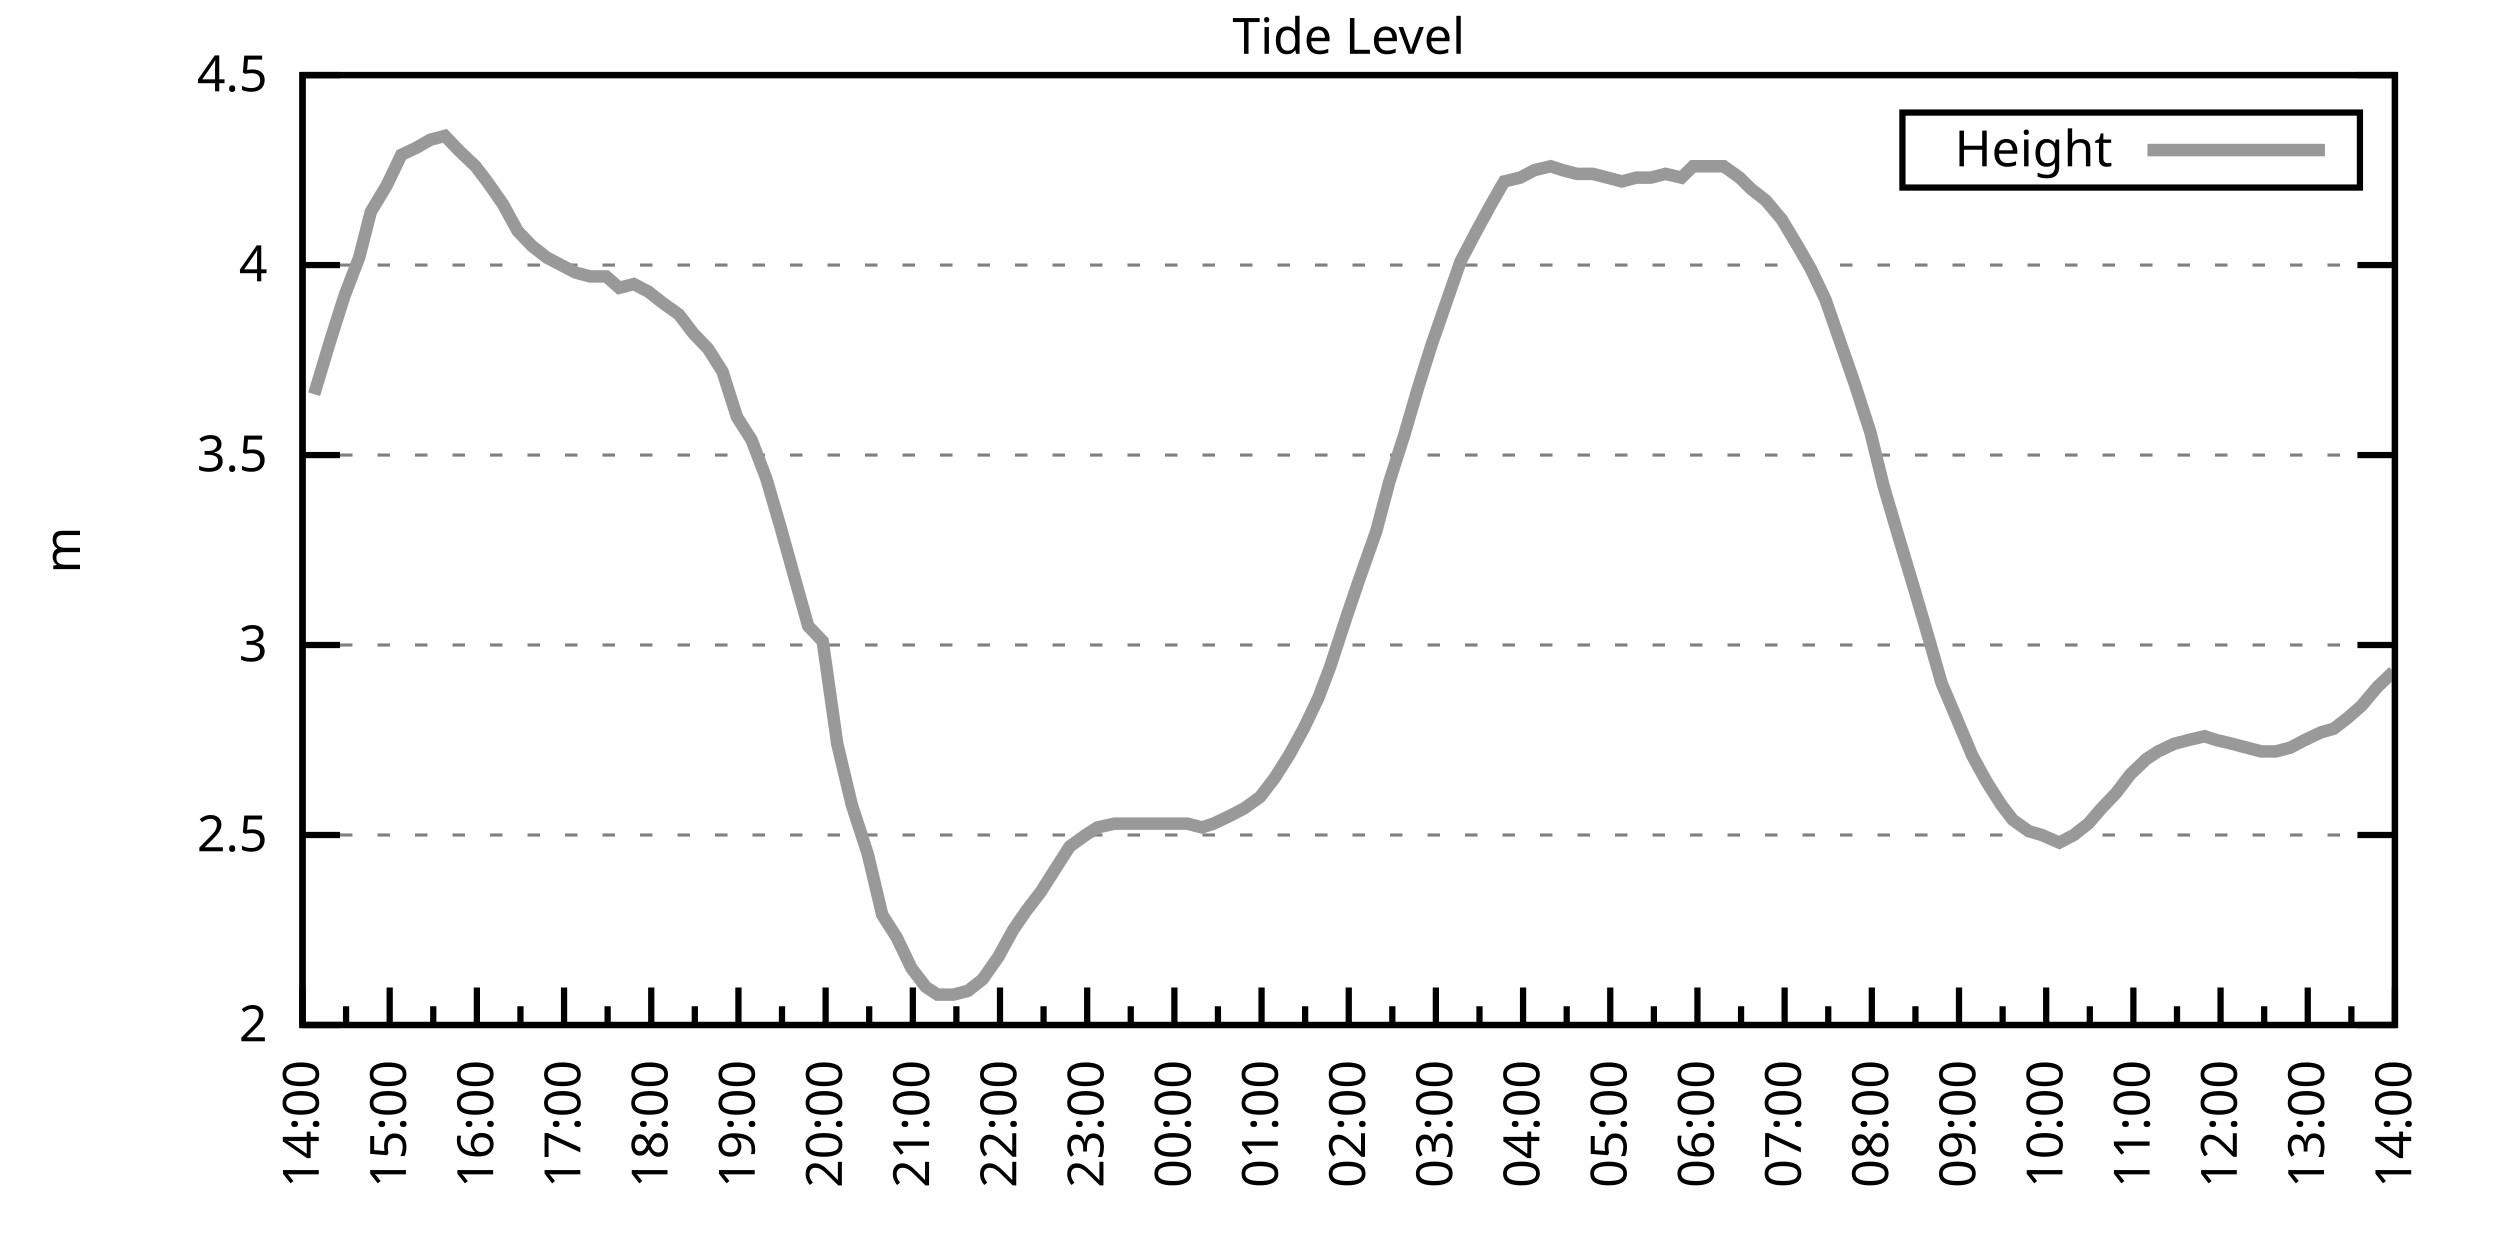
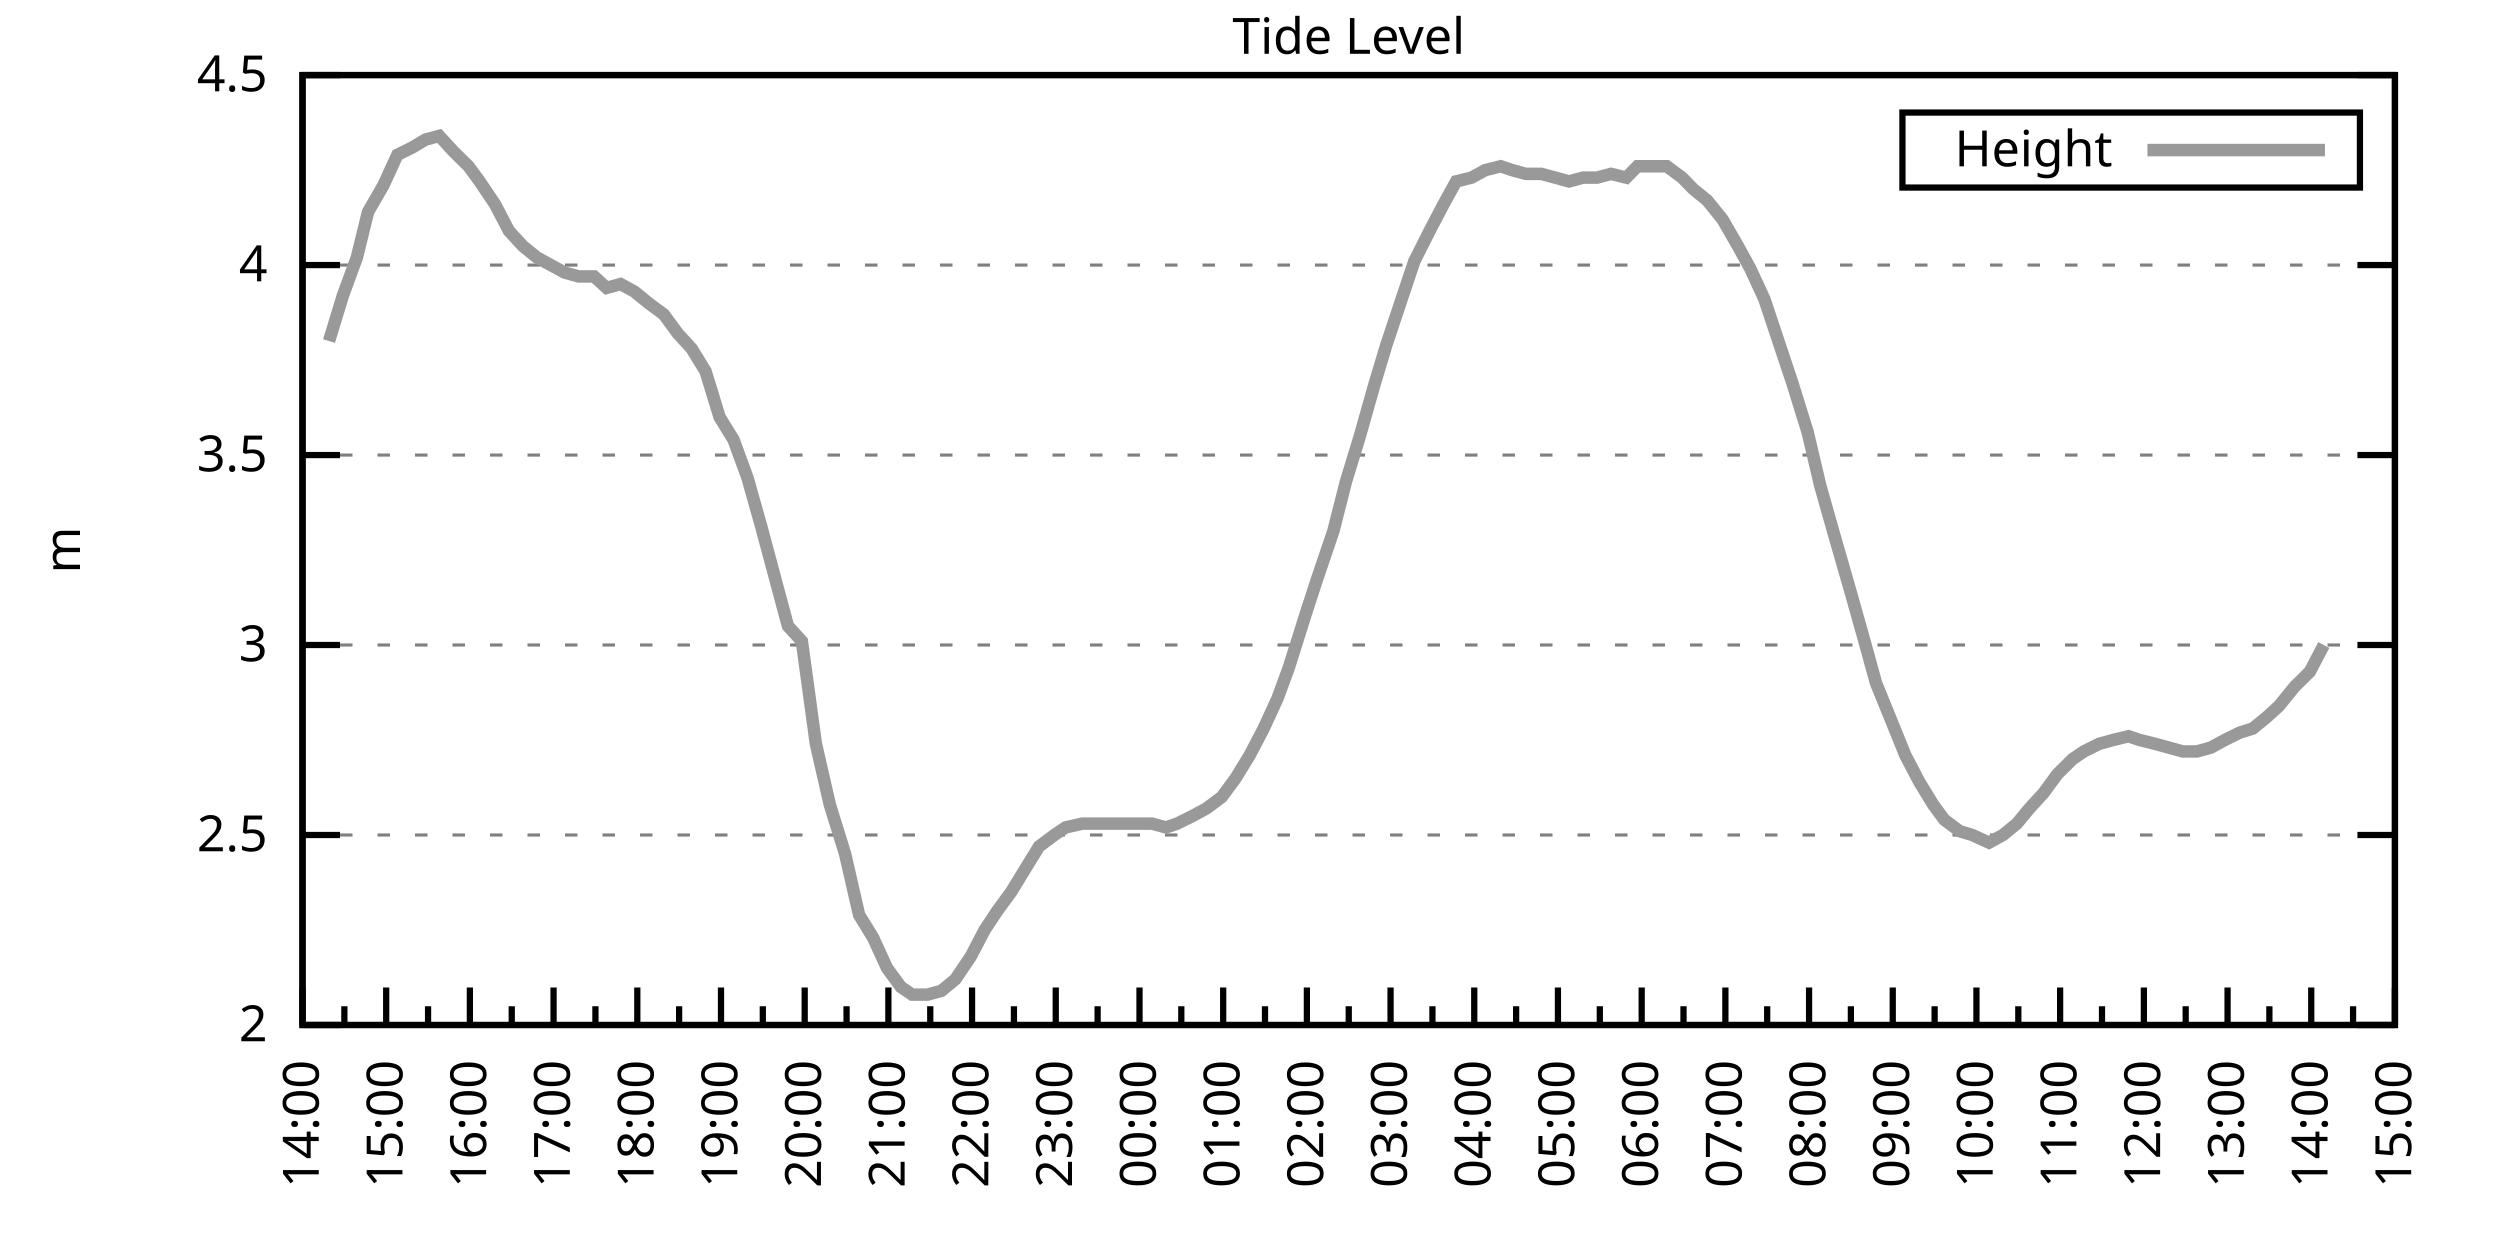
<svg xmlns="http://www.w3.org/2000/svg" xmlns:xlink="http://www.w3.org/1999/xlink" width="400" height="200" viewBox="0 0 400 200">
  <g id="gnuplot_canvas">
    <rect x="0" y="0" width="400" height="200" fill="none" />
    <defs>
      <circle id="gpDot" r="0.5" stroke-width="0.5" stroke="currentColor" />
      <path id="gpPt0" stroke-width="0.333" stroke="currentColor" d="M-1,0 h2 M0,-1 v2" />
      <path id="gpPt1" stroke-width="0.333" stroke="currentColor" d="M-1,-1 L1,1 M1,-1 L-1,1" />
      <path id="gpPt2" stroke-width="0.333" stroke="currentColor" d="M-1,0 L1,0 M0,-1 L0,1 M-1,-1 L1,1 M-1,1 L1,-1" />
      <rect id="gpPt3" stroke-width="0.333" stroke="currentColor" x="-1" y="-1" width="2" height="2" />
      <rect id="gpPt4" stroke-width="0.333" stroke="currentColor" fill="currentColor" x="-1" y="-1" width="2" height="2" />
      <circle id="gpPt5" stroke-width="0.333" stroke="currentColor" cx="0" cy="0" r="1" />
      <use xlink:href="#gpPt5" id="gpPt6" fill="currentColor" stroke="none" />
      <path id="gpPt7" stroke-width="0.333" stroke="currentColor" d="M0,-1.33 L-1.33,0.67 L1.33,0.67 z" />
      <use xlink:href="#gpPt7" id="gpPt8" fill="currentColor" stroke="none" />
      <use xlink:href="#gpPt7" id="gpPt9" stroke="currentColor" transform="rotate(180)" />
      <use xlink:href="#gpPt9" id="gpPt10" fill="currentColor" stroke="none" />
      <use xlink:href="#gpPt3" id="gpPt11" stroke="currentColor" transform="rotate(45)" />
      <use xlink:href="#gpPt11" id="gpPt12" fill="currentColor" stroke="none" />
      <path id="gpPt13" stroke-width="0.333" stroke="currentColor" d="M0,1.330 L1.265,0.411 L0.782,-1.067 L-0.782,-1.076 L-1.265,0.411 z" />
      <use xlink:href="#gpPt13" id="gpPt14" fill="currentColor" stroke="none" />
      <filter id="textbox" filterUnits="objectBoundingBox" x="0" y="0" height="1" width="1">
        <feFlood flood-color="white" flood-opacity="1" result="bgnd" />
        <feComposite in="SourceGraphic" in2="bgnd" operator="atop" />
      </filter>
      <filter id="greybox" filterUnits="objectBoundingBox" x="0" y="0" height="1" width="1">
        <feFlood flood-color="lightgrey" flood-opacity="1" result="grey" />
        <feComposite in="SourceGraphic" in2="grey" operator="atop" />
      </filter>
    </defs>
    <g fill="none" color="white" stroke="currentColor" stroke-width="1.00" stroke-linecap="butt" stroke-linejoin="miter">
</g>
    <g fill="none" color="black" stroke="currentColor" stroke-width="1.00" stroke-linecap="butt" stroke-linejoin="miter">
      <g stroke="none" shape-rendering="crispEdges">
        <polygon fill="rgb(255, 255, 255)" points="48.40,164.00 383.18,164.00 383.18,12.02 48.40,12.02 " />
      </g>
    </g>
    <g fill="none" color="black" stroke="currentColor" stroke-width="1.00" stroke-linecap="butt" stroke-linejoin="miter">
</g>
    <g fill="none" color="black" stroke="black" stroke-width="0.50" stroke-linecap="butt" stroke-linejoin="miter">
</g>
    <g fill="none" color="gray" stroke="currentColor" stroke-width="0.50" stroke-linecap="butt" stroke-linejoin="miter">
      <path stroke="gray" stroke-dasharray="2,4" class="gridline" d="M48.40,164.00 L383.19,164.00  " />
    </g>
    <g fill="none" color="gray" stroke="gray" stroke-width="1.00" stroke-linecap="butt" stroke-linejoin="miter">
</g>
    <g fill="none" color="black" stroke="currentColor" stroke-width="1.00" stroke-linecap="butt" stroke-linejoin="miter">
      <path stroke="black" d="M48.40,164.00 L54.40,164.00 M383.19,164.00 L377.19,164.00  " />
      <g transform="translate(42.80,166.60)" stroke="none" fill="black" font-family="Sans" font-size="8.00" text-anchor="end">
        <text>
          <tspan font-family="Sans"> 2</tspan>
        </text>
      </g>
    </g>
    <g fill="none" color="black" stroke="currentColor" stroke-width="1.00" stroke-linecap="butt" stroke-linejoin="miter">
</g>
    <g fill="none" color="black" stroke="black" stroke-width="0.50" stroke-linecap="butt" stroke-linejoin="miter">
</g>
    <g fill="none" color="gray" stroke="currentColor" stroke-width="0.50" stroke-linecap="butt" stroke-linejoin="miter">
      <path stroke="gray" stroke-dasharray="2,4" class="gridline" d="M48.40,133.60 L383.19,133.60  " />
    </g>
    <g fill="none" color="gray" stroke="gray" stroke-width="1.00" stroke-linecap="butt" stroke-linejoin="miter">
</g>
    <g fill="none" color="black" stroke="currentColor" stroke-width="1.00" stroke-linecap="butt" stroke-linejoin="miter">
      <path stroke="black" d="M48.40,133.60 L54.40,133.60 M383.19,133.60 L377.19,133.60  " />
      <g transform="translate(42.80,136.20)" stroke="none" fill="black" font-family="Sans" font-size="8.00" text-anchor="end">
        <text>
          <tspan font-family="Sans"> 2.5</tspan>
        </text>
      </g>
    </g>
    <g fill="none" color="black" stroke="currentColor" stroke-width="1.00" stroke-linecap="butt" stroke-linejoin="miter">
</g>
    <g fill="none" color="black" stroke="black" stroke-width="0.50" stroke-linecap="butt" stroke-linejoin="miter">
</g>
    <g fill="none" color="gray" stroke="currentColor" stroke-width="0.50" stroke-linecap="butt" stroke-linejoin="miter">
      <path stroke="gray" stroke-dasharray="2,4" class="gridline" d="M48.40,103.20 L383.19,103.20  " />
    </g>
    <g fill="none" color="gray" stroke="gray" stroke-width="1.00" stroke-linecap="butt" stroke-linejoin="miter">
</g>
    <g fill="none" color="black" stroke="currentColor" stroke-width="1.00" stroke-linecap="butt" stroke-linejoin="miter">
      <path stroke="black" d="M48.40,103.20 L54.40,103.20 M383.19,103.20 L377.19,103.20  " />
      <g transform="translate(42.80,105.80)" stroke="none" fill="black" font-family="Sans" font-size="8.00" text-anchor="end">
        <text>
          <tspan font-family="Sans"> 3</tspan>
        </text>
      </g>
    </g>
    <g fill="none" color="black" stroke="currentColor" stroke-width="1.00" stroke-linecap="butt" stroke-linejoin="miter">
</g>
    <g fill="none" color="black" stroke="black" stroke-width="0.50" stroke-linecap="butt" stroke-linejoin="miter">
</g>
    <g fill="none" color="gray" stroke="currentColor" stroke-width="0.50" stroke-linecap="butt" stroke-linejoin="miter">
      <path stroke="gray" stroke-dasharray="2,4" class="gridline" d="M48.40,72.81 L383.19,72.81  " />
    </g>
    <g fill="none" color="gray" stroke="gray" stroke-width="1.00" stroke-linecap="butt" stroke-linejoin="miter">
</g>
    <g fill="none" color="black" stroke="currentColor" stroke-width="1.00" stroke-linecap="butt" stroke-linejoin="miter">
      <path stroke="black" d="M48.40,72.81 L54.40,72.81 M383.19,72.81 L377.19,72.81  " />
      <g transform="translate(42.80,75.41)" stroke="none" fill="black" font-family="Sans" font-size="8.00" text-anchor="end">
        <text>
          <tspan font-family="Sans"> 3.5</tspan>
        </text>
      </g>
    </g>
    <g fill="none" color="black" stroke="currentColor" stroke-width="1.00" stroke-linecap="butt" stroke-linejoin="miter">
</g>
    <g fill="none" color="black" stroke="black" stroke-width="0.50" stroke-linecap="butt" stroke-linejoin="miter">
</g>
    <g fill="none" color="gray" stroke="currentColor" stroke-width="0.50" stroke-linecap="butt" stroke-linejoin="miter">
      <path stroke="gray" stroke-dasharray="2,4" class="gridline" d="M48.40,42.41 L383.19,42.41  " />
    </g>
    <g fill="none" color="gray" stroke="gray" stroke-width="1.00" stroke-linecap="butt" stroke-linejoin="miter">
</g>
    <g fill="none" color="black" stroke="currentColor" stroke-width="1.00" stroke-linecap="butt" stroke-linejoin="miter">
      <path stroke="black" d="M48.40,42.41 L54.40,42.41 M383.19,42.41 L377.19,42.41  " />
      <g transform="translate(42.80,45.01)" stroke="none" fill="black" font-family="Sans" font-size="8.00" text-anchor="end">
        <text>
          <tspan font-family="Sans"> 4</tspan>
        </text>
      </g>
    </g>
    <g fill="none" color="black" stroke="currentColor" stroke-width="1.00" stroke-linecap="butt" stroke-linejoin="miter">
</g>
    <g fill="none" color="black" stroke="black" stroke-width="0.50" stroke-linecap="butt" stroke-linejoin="miter">
</g>
    <g fill="none" color="gray" stroke="currentColor" stroke-width="0.50" stroke-linecap="butt" stroke-linejoin="miter">
      <path stroke="gray" stroke-dasharray="2,4" class="gridline" d="M48.40,12.01 L383.19,12.01  " />
    </g>
    <g fill="none" color="gray" stroke="gray" stroke-width="1.00" stroke-linecap="butt" stroke-linejoin="miter">
</g>
    <g fill="none" color="black" stroke="currentColor" stroke-width="1.00" stroke-linecap="butt" stroke-linejoin="miter">
      <path stroke="black" d="M48.40,12.01 L54.40,12.01 M383.19,12.01 L377.19,12.01  " />
      <g transform="translate(42.80,14.61)" stroke="none" fill="black" font-family="Sans" font-size="8.00" text-anchor="end">
        <text>
          <tspan font-family="Sans"> 4.5</tspan>
        </text>
      </g>
    </g>
    <g fill="none" color="black" stroke="currentColor" stroke-width="1.00" stroke-linecap="butt" stroke-linejoin="miter">
      <path stroke="black" d="M48.40,164.00 L48.40,158.00  " />
      <g transform="translate(51.00,169.60) rotate(270)" stroke="none" fill="black" font-family="Sans" font-size="8.00" text-anchor="end">
        <text>
          <tspan font-family="Sans">14:00</tspan>
        </text>
      </g>
    </g>
    <g fill="none" color="black" stroke="currentColor" stroke-width="1.00" stroke-linecap="butt" stroke-linejoin="miter">
-       <path stroke="black" d="M55.37,164.00 L55.37,161.00 M62.35,164.00 L62.35,158.00  " />
-       <g transform="translate(64.95,169.60) rotate(270)" stroke="none" fill="black" font-family="Sans" font-size="8.00" text-anchor="end">
+       <path stroke="black" d="M55.10,164.00 L55.10,161.00 M61.79,164.00 L61.79,158.00  " />
+       <g transform="translate(64.39,169.60) rotate(270)" stroke="none" fill="black" font-family="Sans" font-size="8.00" text-anchor="end">
        <text>
          <tspan font-family="Sans">15:00</tspan>
        </text>
      </g>
    </g>
    <g fill="none" color="black" stroke="currentColor" stroke-width="1.00" stroke-linecap="butt" stroke-linejoin="miter">
-       <path stroke="black" d="M69.32,164.00 L69.32,161.00 M76.30,164.00 L76.30,158.00  " />
-       <g transform="translate(78.90,169.60) rotate(270)" stroke="none" fill="black" font-family="Sans" font-size="8.00" text-anchor="end">
+       <path stroke="black" d="M68.49,164.00 L68.49,161.00 M75.18,164.00 L75.18,158.00  " />
+       <g transform="translate(77.78,169.60) rotate(270)" stroke="none" fill="black" font-family="Sans" font-size="8.00" text-anchor="end">
        <text>
          <tspan font-family="Sans">16:00</tspan>
        </text>
      </g>
    </g>
    <g fill="none" color="black" stroke="currentColor" stroke-width="1.00" stroke-linecap="butt" stroke-linejoin="miter">
-       <path stroke="black" d="M83.27,164.00 L83.27,161.00 M90.25,164.00 L90.25,158.00  " />
-       <g transform="translate(92.85,169.60) rotate(270)" stroke="none" fill="black" font-family="Sans" font-size="8.00" text-anchor="end">
+       <path stroke="black" d="M81.88,164.00 L81.88,161.00 M88.57,164.00 L88.57,158.00  " />
+       <g transform="translate(91.17,169.60) rotate(270)" stroke="none" fill="black" font-family="Sans" font-size="8.00" text-anchor="end">
        <text>
          <tspan font-family="Sans">17:00</tspan>
        </text>
      </g>
    </g>
    <g fill="none" color="black" stroke="currentColor" stroke-width="1.00" stroke-linecap="butt" stroke-linejoin="miter">
-       <path stroke="black" d="M97.22,164.00 L97.22,161.00 M104.20,164.00 L104.20,158.00  " />
-       <g transform="translate(106.80,169.60) rotate(270)" stroke="none" fill="black" font-family="Sans" font-size="8.00" text-anchor="end">
+       <path stroke="black" d="M95.27,164.00 L95.27,161.00 M101.97,164.00 L101.97,158.00  " />
+       <g transform="translate(104.57,169.60) rotate(270)" stroke="none" fill="black" font-family="Sans" font-size="8.00" text-anchor="end">
        <text>
          <tspan font-family="Sans">18:00</tspan>
        </text>
      </g>
    </g>
    <g fill="none" color="black" stroke="currentColor" stroke-width="1.00" stroke-linecap="butt" stroke-linejoin="miter">
-       <path stroke="black" d="M111.17,164.00 L111.17,161.00 M118.15,164.00 L118.15,158.00  " />
-       <g transform="translate(120.75,169.60) rotate(270)" stroke="none" fill="black" font-family="Sans" font-size="8.00" text-anchor="end">
+       <path stroke="black" d="M108.66,164.00 L108.66,161.00 M115.36,164.00 L115.36,158.00  " />
+       <g transform="translate(117.96,169.60) rotate(270)" stroke="none" fill="black" font-family="Sans" font-size="8.00" text-anchor="end">
        <text>
          <tspan font-family="Sans">19:00</tspan>
        </text>
      </g>
    </g>
    <g fill="none" color="black" stroke="currentColor" stroke-width="1.00" stroke-linecap="butt" stroke-linejoin="miter">
-       <path stroke="black" d="M125.12,164.00 L125.12,161.00 M132.10,164.00 L132.10,158.00  " />
-       <g transform="translate(134.70,169.60) rotate(270)" stroke="none" fill="black" font-family="Sans" font-size="8.00" text-anchor="end">
+       <path stroke="black" d="M122.05,164.00 L122.05,161.00 M128.75,164.00 L128.75,158.00  " />
+       <g transform="translate(131.35,169.60) rotate(270)" stroke="none" fill="black" font-family="Sans" font-size="8.00" text-anchor="end">
        <text>
          <tspan font-family="Sans">20:00</tspan>
        </text>
      </g>
    </g>
    <g fill="none" color="black" stroke="currentColor" stroke-width="1.00" stroke-linecap="butt" stroke-linejoin="miter">
-       <path stroke="black" d="M139.07,164.00 L139.07,161.00 M146.05,164.00 L146.05,158.00  " />
-       <g transform="translate(148.65,169.60) rotate(270)" stroke="none" fill="black" font-family="Sans" font-size="8.00" text-anchor="end">
+       <path stroke="black" d="M135.45,164.00 L135.45,161.00 M142.14,164.00 L142.14,158.00  " />
+       <g transform="translate(144.74,169.60) rotate(270)" stroke="none" fill="black" font-family="Sans" font-size="8.00" text-anchor="end">
        <text>
          <tspan font-family="Sans">21:00</tspan>
        </text>
      </g>
    </g>
    <g fill="none" color="black" stroke="currentColor" stroke-width="1.00" stroke-linecap="butt" stroke-linejoin="miter">
-       <path stroke="black" d="M153.02,164.00 L153.02,161.00 M160.00,164.00 L160.00,158.00  " />
-       <g transform="translate(162.60,169.60) rotate(270)" stroke="none" fill="black" font-family="Sans" font-size="8.00" text-anchor="end">
+       <path stroke="black" d="M148.84,164.00 L148.84,161.00 M155.53,164.00 L155.53,158.00  " />
+       <g transform="translate(158.13,169.60) rotate(270)" stroke="none" fill="black" font-family="Sans" font-size="8.00" text-anchor="end">
        <text>
          <tspan font-family="Sans">22:00</tspan>
        </text>
      </g>
    </g>
    <g fill="none" color="black" stroke="currentColor" stroke-width="1.00" stroke-linecap="butt" stroke-linejoin="miter">
-       <path stroke="black" d="M166.97,164.00 L166.97,161.00 M173.95,164.00 L173.95,158.00  " />
-       <g transform="translate(176.55,169.60) rotate(270)" stroke="none" fill="black" font-family="Sans" font-size="8.00" text-anchor="end">
+       <path stroke="black" d="M162.23,164.00 L162.23,161.00 M168.92,164.00 L168.92,158.00  " />
+       <g transform="translate(171.52,169.60) rotate(270)" stroke="none" fill="black" font-family="Sans" font-size="8.00" text-anchor="end">
        <text>
          <tspan font-family="Sans">23:00</tspan>
        </text>
      </g>
    </g>
    <g fill="none" color="black" stroke="currentColor" stroke-width="1.00" stroke-linecap="butt" stroke-linejoin="miter">
-       <path stroke="black" d="M180.92,164.00 L180.92,161.00 M187.90,164.00 L187.90,158.00  " />
-       <g transform="translate(190.50,169.60) rotate(270)" stroke="none" fill="black" font-family="Sans" font-size="8.00" text-anchor="end">
+       <path stroke="black" d="M175.62,164.00 L175.62,161.00 M182.32,164.00 L182.32,158.00  " />
+       <g transform="translate(184.92,169.60) rotate(270)" stroke="none" fill="black" font-family="Sans" font-size="8.00" text-anchor="end">
        <text>
          <tspan font-family="Sans">00:00</tspan>
        </text>
      </g>
    </g>
    <g fill="none" color="black" stroke="currentColor" stroke-width="1.00" stroke-linecap="butt" stroke-linejoin="miter">
-       <path stroke="black" d="M194.87,164.00 L194.87,161.00 M201.85,164.00 L201.85,158.00  " />
-       <g transform="translate(204.45,169.60) rotate(270)" stroke="none" fill="black" font-family="Sans" font-size="8.00" text-anchor="end">
+       <path stroke="black" d="M189.01,164.00 L189.01,161.00 M195.71,164.00 L195.71,158.00  " />
+       <g transform="translate(198.31,169.60) rotate(270)" stroke="none" fill="black" font-family="Sans" font-size="8.00" text-anchor="end">
        <text>
          <tspan font-family="Sans">01:00</tspan>
        </text>
      </g>
    </g>
    <g fill="none" color="black" stroke="currentColor" stroke-width="1.00" stroke-linecap="butt" stroke-linejoin="miter">
-       <path stroke="black" d="M208.82,164.00 L208.82,161.00 M215.80,164.00 L215.80,158.00  " />
-       <g transform="translate(218.40,169.60) rotate(270)" stroke="none" fill="black" font-family="Sans" font-size="8.00" text-anchor="end">
+       <path stroke="black" d="M202.40,164.00 L202.40,161.00 M209.10,164.00 L209.10,158.00  " />
+       <g transform="translate(211.70,169.60) rotate(270)" stroke="none" fill="black" font-family="Sans" font-size="8.00" text-anchor="end">
        <text>
          <tspan font-family="Sans">02:00</tspan>
        </text>
      </g>
    </g>
    <g fill="none" color="black" stroke="currentColor" stroke-width="1.00" stroke-linecap="butt" stroke-linejoin="miter">
-       <path stroke="black" d="M222.77,164.00 L222.77,161.00 M229.74,164.00 L229.74,158.00  " />
-       <g transform="translate(232.34,169.60) rotate(270)" stroke="none" fill="black" font-family="Sans" font-size="8.00" text-anchor="end">
+       <path stroke="black" d="M215.80,164.00 L215.80,161.00 M222.49,164.00 L222.49,158.00  " />
+       <g transform="translate(225.09,169.60) rotate(270)" stroke="none" fill="black" font-family="Sans" font-size="8.00" text-anchor="end">
        <text>
          <tspan font-family="Sans">03:00</tspan>
        </text>
      </g>
    </g>
    <g fill="none" color="black" stroke="currentColor" stroke-width="1.00" stroke-linecap="butt" stroke-linejoin="miter">
-       <path stroke="black" d="M236.72,164.00 L236.72,161.00 M243.69,164.00 L243.69,158.00  " />
-       <g transform="translate(246.29,169.60) rotate(270)" stroke="none" fill="black" font-family="Sans" font-size="8.00" text-anchor="end">
+       <path stroke="black" d="M229.19,164.00 L229.19,161.00 M235.88,164.00 L235.88,158.00  " />
+       <g transform="translate(238.48,169.60) rotate(270)" stroke="none" fill="black" font-family="Sans" font-size="8.00" text-anchor="end">
        <text>
          <tspan font-family="Sans">04:00</tspan>
        </text>
      </g>
    </g>
    <g fill="none" color="black" stroke="currentColor" stroke-width="1.00" stroke-linecap="butt" stroke-linejoin="miter">
-       <path stroke="black" d="M250.67,164.00 L250.67,161.00 M257.64,164.00 L257.64,158.00  " />
-       <g transform="translate(260.24,169.60) rotate(270)" stroke="none" fill="black" font-family="Sans" font-size="8.00" text-anchor="end">
+       <path stroke="black" d="M242.58,164.00 L242.58,161.00 M249.27,164.00 L249.27,158.00  " />
+       <g transform="translate(251.87,169.60) rotate(270)" stroke="none" fill="black" font-family="Sans" font-size="8.00" text-anchor="end">
        <text>
          <tspan font-family="Sans">05:00</tspan>
        </text>
      </g>
    </g>
    <g fill="none" color="black" stroke="currentColor" stroke-width="1.00" stroke-linecap="butt" stroke-linejoin="miter">
-       <path stroke="black" d="M264.62,164.00 L264.62,161.00 M271.59,164.00 L271.59,158.00  " />
-       <g transform="translate(274.19,169.60) rotate(270)" stroke="none" fill="black" font-family="Sans" font-size="8.00" text-anchor="end">
+       <path stroke="black" d="M255.97,164.00 L255.97,161.00 M262.67,164.00 L262.67,158.00  " />
+       <g transform="translate(265.27,169.60) rotate(270)" stroke="none" fill="black" font-family="Sans" font-size="8.00" text-anchor="end">
        <text>
          <tspan font-family="Sans">06:00</tspan>
        </text>
      </g>
    </g>
    <g fill="none" color="black" stroke="currentColor" stroke-width="1.00" stroke-linecap="butt" stroke-linejoin="miter">
-       <path stroke="black" d="M278.57,164.00 L278.57,161.00 M285.54,164.00 L285.54,158.00  " />
-       <g transform="translate(288.14,169.60) rotate(270)" stroke="none" fill="black" font-family="Sans" font-size="8.00" text-anchor="end">
+       <path stroke="black" d="M269.36,164.00 L269.36,161.00 M276.06,164.00 L276.06,158.00  " />
+       <g transform="translate(278.66,169.60) rotate(270)" stroke="none" fill="black" font-family="Sans" font-size="8.00" text-anchor="end">
        <text>
          <tspan font-family="Sans">07:00</tspan>
        </text>
      </g>
    </g>
    <g fill="none" color="black" stroke="currentColor" stroke-width="1.00" stroke-linecap="butt" stroke-linejoin="miter">
-       <path stroke="black" d="M292.52,164.00 L292.52,161.00 M299.49,164.00 L299.49,158.00  " />
-       <g transform="translate(302.09,169.60) rotate(270)" stroke="none" fill="black" font-family="Sans" font-size="8.00" text-anchor="end">
+       <path stroke="black" d="M282.75,164.00 L282.75,161.00 M289.45,164.00 L289.45,158.00  " />
+       <g transform="translate(292.05,169.60) rotate(270)" stroke="none" fill="black" font-family="Sans" font-size="8.00" text-anchor="end">
        <text>
          <tspan font-family="Sans">08:00</tspan>
        </text>
      </g>
    </g>
    <g fill="none" color="black" stroke="currentColor" stroke-width="1.00" stroke-linecap="butt" stroke-linejoin="miter">
-       <path stroke="black" d="M306.47,164.00 L306.47,161.00 M313.44,164.00 L313.44,158.00  " />
-       <g transform="translate(316.04,169.60) rotate(270)" stroke="none" fill="black" font-family="Sans" font-size="8.00" text-anchor="end">
+       <path stroke="black" d="M296.14,164.00 L296.14,161.00 M302.84,164.00 L302.84,158.00  " />
+       <g transform="translate(305.44,169.60) rotate(270)" stroke="none" fill="black" font-family="Sans" font-size="8.00" text-anchor="end">
        <text>
          <tspan font-family="Sans">09:00</tspan>
        </text>
      </g>
    </g>
    <g fill="none" color="black" stroke="currentColor" stroke-width="1.00" stroke-linecap="butt" stroke-linejoin="miter">
-       <path stroke="black" d="M320.42,164.00 L320.42,161.00 M327.39,164.00 L327.39,158.00  " />
-       <g transform="translate(329.99,169.60) rotate(270)" stroke="none" fill="black" font-family="Sans" font-size="8.00" text-anchor="end">
+       <path stroke="black" d="M309.54,164.00 L309.54,161.00 M316.23,164.00 L316.23,158.00  " />
+       <g transform="translate(318.83,169.60) rotate(270)" stroke="none" fill="black" font-family="Sans" font-size="8.00" text-anchor="end">
        <text>
          <tspan font-family="Sans">10:00</tspan>
        </text>
      </g>
    </g>
    <g fill="none" color="black" stroke="currentColor" stroke-width="1.00" stroke-linecap="butt" stroke-linejoin="miter">
-       <path stroke="black" d="M334.37,164.00 L334.37,161.00 M341.34,164.00 L341.34,158.00  " />
-       <g transform="translate(343.94,169.60) rotate(270)" stroke="none" fill="black" font-family="Sans" font-size="8.00" text-anchor="end">
+       <path stroke="black" d="M322.93,164.00 L322.93,161.00 M329.62,164.00 L329.62,158.00  " />
+       <g transform="translate(332.22,169.60) rotate(270)" stroke="none" fill="black" font-family="Sans" font-size="8.00" text-anchor="end">
        <text>
          <tspan font-family="Sans">11:00</tspan>
        </text>
      </g>
    </g>
    <g fill="none" color="black" stroke="currentColor" stroke-width="1.00" stroke-linecap="butt" stroke-linejoin="miter">
-       <path stroke="black" d="M348.32,164.00 L348.32,161.00 M355.29,164.00 L355.29,158.00  " />
-       <g transform="translate(357.89,169.60) rotate(270)" stroke="none" fill="black" font-family="Sans" font-size="8.00" text-anchor="end">
+       <path stroke="black" d="M336.32,164.00 L336.32,161.00 M343.02,164.00 L343.02,158.00  " />
+       <g transform="translate(345.62,169.60) rotate(270)" stroke="none" fill="black" font-family="Sans" font-size="8.00" text-anchor="end">
        <text>
          <tspan font-family="Sans">12:00</tspan>
        </text>
      </g>
    </g>
    <g fill="none" color="black" stroke="currentColor" stroke-width="1.00" stroke-linecap="butt" stroke-linejoin="miter">
-       <path stroke="black" d="M362.27,164.00 L362.27,161.00 M369.24,164.00 L369.24,158.00  " />
-       <g transform="translate(371.84,169.60) rotate(270)" stroke="none" fill="black" font-family="Sans" font-size="8.00" text-anchor="end">
+       <path stroke="black" d="M349.71,164.00 L349.71,161.00 M356.41,164.00 L356.41,158.00  " />
+       <g transform="translate(359.01,169.60) rotate(270)" stroke="none" fill="black" font-family="Sans" font-size="8.00" text-anchor="end">
        <text>
          <tspan font-family="Sans">13:00</tspan>
        </text>
      </g>
    </g>
    <g fill="none" color="black" stroke="currentColor" stroke-width="1.00" stroke-linecap="butt" stroke-linejoin="miter">
-       <path stroke="black" d="M376.22,164.00 L376.22,161.00 M383.19,164.00 L383.19,158.00  " />
+       <path stroke="black" d="M363.10,164.00 L363.10,161.00 M369.80,164.00 L369.80,158.00  " />
+       <g transform="translate(372.40,169.60) rotate(270)" stroke="none" fill="black" font-family="Sans" font-size="8.00" text-anchor="end">
+         <text>
+           <tspan font-family="Sans">14:00</tspan>
+         </text>
+       </g>
+     </g>
+     <g fill="none" color="black" stroke="currentColor" stroke-width="1.00" stroke-linecap="butt" stroke-linejoin="miter">
+       <path stroke="black" d="M376.49,164.00 L376.49,161.00 M383.19,164.00 L383.19,158.00  " />
      <g transform="translate(385.79,169.60) rotate(270)" stroke="none" fill="black" font-family="Sans" font-size="8.00" text-anchor="end">
        <text>
-           <tspan font-family="Sans">14:00</tspan>
+           <tspan font-family="Sans">15:00</tspan>
        </text>
      </g>
    </g>
    <g fill="none" color="black" stroke="currentColor" stroke-width="1.00" stroke-linecap="butt" stroke-linejoin="miter">
</g>
    <g fill="none" color="black" stroke="currentColor" stroke-width="1.00" stroke-linecap="butt" stroke-linejoin="miter">
      <path stroke="black" d="M48.40,12.01 L48.40,164.00 L383.19,164.00 L383.19,12.01 L48.40,12.01 Z  " />
    </g>
    <g fill="none" color="black" stroke="currentColor" stroke-width="1.00" stroke-linecap="butt" stroke-linejoin="miter">
      <g transform="translate(12.80,88.01) rotate(270)" stroke="none" fill="black" font-family="Sans" font-size="8.00" text-anchor="middle">
        <text>
          <tspan font-family="Sans">m</tspan>
        </text>
      </g>
    </g>
    <g fill="none" color="black" stroke="currentColor" stroke-width="1.00" stroke-linecap="butt" stroke-linejoin="miter">
</g>
    <g fill="none" color="black" stroke="currentColor" stroke-width="1.00" stroke-linecap="butt" stroke-linejoin="miter">
      <path stroke="black" d="M304.39,30.01 L304.39,18.01 L377.59,18.01 L377.59,30.01 L304.39,30.01 Z  " />
    </g>
    <g id="Tide_level_plot_1">
      <g fill="none" color="white" stroke="black" stroke-width="2.00" stroke-linecap="butt" stroke-linejoin="miter">
</g>
      <g fill="none" color="black" stroke="currentColor" stroke-width="2.00" stroke-linecap="butt" stroke-linejoin="miter">
        <g transform="translate(337.99,26.61)" stroke="none" fill="black" font-family="Sans" font-size="8.00" text-anchor="end">
          <text>
            <tspan font-family="Sans">Height</tspan>
          </text>
        </g>
      </g>
      <g fill="none" color="black" stroke="currentColor" stroke-width="2.00" stroke-linecap="butt" stroke-linejoin="miter">
-         <path stroke="rgb(153, 153, 153)" d="M343.59,24.01 L371.99,24.01 M50.26,63.08 L52.82,54.57 L55.14,47.27 L57.47,41.19 L59.33,33.90 L61.88,29.64   L64.21,24.78 L66.77,23.56 L68.86,22.35 L71.18,21.74 L73.51,24.17 L76.07,26.60 L77.93,29.03 L80.48,32.68   L82.81,36.94 L85.13,39.37 L87.46,41.19 L89.78,42.41 L92.11,43.62 L94.43,44.23 L96.99,44.23 L99.08,46.06   L101.41,45.45 L103.73,46.66 L106.06,48.49 L108.62,50.31 L110.94,53.35 L113.27,55.78 L115.59,59.43 L117.92,66.73   L120.24,70.37 L122.57,76.45 L124.89,84.36 L126.75,91.04 L129.31,100.16 L131.63,102.60 L133.96,119.01 L136.28,128.74   L138.84,136.64 L141.16,146.37 L143.49,150.02 L145.81,154.88 L148.14,157.92 L150.00,159.14 L152.56,159.14 L154.88,158.53   L157.21,156.70 L159.76,153.06 L162.09,148.80 L164.18,145.76 L166.51,142.72 L168.83,139.07 L171.16,135.43 L173.71,133.60   L175.57,132.39 L178.36,131.78 L180.46,131.78 L182.78,131.78 L185.11,131.78 L187.43,131.78 L189.99,131.78 L192.31,132.39   L194.17,131.78 L196.73,130.56 L199.06,129.35 L201.61,127.52 L203.94,124.48 L206.26,120.83 L208.59,116.58 L210.91,111.72   L212.77,106.85 L215.56,98.34 L217.42,92.87 L220.21,84.97 L222.30,77.06 L224.63,69.77 L226.95,61.86 L229.05,55.18   L231.37,48.49 L233.70,41.80 L236.25,36.94 L238.58,32.68 L240.67,29.03 L243.23,28.42 L245.55,27.21 L248.11,26.60   L249.97,27.21 L252.30,27.82 L254.85,27.82 L257.18,28.42 L259.50,29.03 L261.83,28.42 L264.15,28.42 L266.48,27.82   L269.04,28.42 L270.90,26.60 L273.45,26.60 L275.78,26.60 L278.34,28.42 L280.20,30.25 L282.52,32.07 L285.08,35.11   L287.64,39.37 L289.73,43.02 L292.05,47.88 L294.38,54.57 L296.70,61.25 L299.26,69.16 L301.35,77.67 L303.68,85.57   L306.23,94.08 L308.56,101.99 L310.65,109.28 L312.98,114.76 L315.53,120.83 L317.86,125.09 L320.18,128.74 L322.04,131.17   L324.60,132.99 L326.69,133.60 L329.48,134.82 L331.81,133.60 L334.13,131.78 L336.23,129.35 L338.55,126.91 L340.88,123.87   L343.43,121.44 L345.29,120.23 L347.85,119.01 L350.18,118.40 L352.73,117.80 L354.59,118.40 L357.15,119.01 L359.48,119.62   L361.80,120.23 L364.13,120.23 L366.45,119.62 L368.78,118.40 L371.33,117.19 L373.43,116.58 L375.75,114.76 L377.84,112.93   L380.40,109.89 L382.96,107.46  " />
+         <path stroke="rgb(153, 153, 153)" d="M343.59,24.01 L371.99,24.01 M52.64,54.57 L54.87,47.27 L57.10,41.19 L58.89,33.90 L61.35,29.64 L63.58,24.78   L66.03,23.56 L68.04,22.35 L70.27,21.74 L72.50,24.17 L74.96,26.60 L76.75,29.03 L79.20,32.68 L81.43,36.94   L83.66,39.37 L85.90,41.19 L88.13,42.41 L90.36,43.62 L92.59,44.23 L95.05,44.23 L97.06,46.06 L99.29,45.45   L101.52,46.66 L103.75,48.49 L106.21,50.31 L108.44,53.35 L110.67,55.78 L112.90,59.43 L115.13,66.73 L117.37,70.37   L119.60,76.45 L121.83,84.36 L123.62,91.04 L126.07,100.16 L128.30,102.60 L130.54,119.01 L132.77,128.74 L135.22,136.64   L137.45,146.37 L139.69,150.02 L141.92,154.88 L144.15,157.92 L145.94,159.14 L148.39,159.14 L150.62,158.53 L152.85,156.70   L155.31,153.06 L157.54,148.80 L159.55,145.76 L161.78,142.72 L164.01,139.07 L166.25,135.43 L168.70,133.60 L170.49,132.39   L173.17,131.78 L175.17,131.78 L177.41,131.78 L179.64,131.78 L181.87,131.78 L184.32,131.78 L186.56,132.39 L188.34,131.78   L190.80,130.56 L193.03,129.35 L195.48,127.52 L197.72,124.48 L199.95,120.83 L202.18,116.58 L204.41,111.72 L206.20,106.85   L208.88,98.34 L210.66,92.87 L213.34,84.97 L215.35,77.06 L217.58,69.77 L219.81,61.86 L221.82,55.18 L224.05,48.49   L226.29,41.80 L228.74,36.94 L230.97,32.68 L232.98,29.03 L235.44,28.42 L237.67,27.21 L240.12,26.60 L241.91,27.21   L244.14,27.82 L246.60,27.82 L248.83,28.42 L251.06,29.03 L253.29,28.42 L255.52,28.42 L257.76,27.82 L260.21,28.42   L262.00,26.60 L264.45,26.60 L266.68,26.60 L269.14,28.42 L270.92,30.25 L273.16,32.07 L275.61,35.11 L278.07,39.37   L280.07,43.02 L282.31,47.88 L284.54,54.57 L286.77,61.25 L289.23,69.16 L291.23,77.67 L293.47,85.57 L295.92,94.08   L298.15,101.99 L300.16,109.28 L302.39,114.76 L304.85,120.83 L307.08,125.09 L309.31,128.74 L311.10,131.17 L313.55,132.99   L315.56,133.60 L318.24,134.82 L320.47,133.60 L322.70,131.78 L324.71,129.35 L326.95,126.91 L329.18,123.87 L331.63,121.44   L333.42,120.23 L335.87,119.01 L338.10,118.40 L340.56,117.80 L342.35,118.40 L344.80,119.01 L347.03,119.62 L349.26,120.23   L351.50,120.23 L353.73,119.62 L355.96,118.40 L358.42,117.19 L360.42,116.58 L362.66,114.76 L364.66,112.93 L367.12,109.89   L369.58,107.46 L371.81,103.20  " />
      </g>
    </g>
    <g fill="none" color="black" stroke="currentColor" stroke-width="2.00" stroke-linecap="butt" stroke-linejoin="miter">
</g>
    <g fill="none" color="black" stroke="black" stroke-width="1.00" stroke-linecap="butt" stroke-linejoin="miter">
</g>
    <g fill="none" color="black" stroke="currentColor" stroke-width="1.00" stroke-linecap="butt" stroke-linejoin="miter">
      <path stroke="black" d="M48.40,12.01 L48.40,164.00 L383.19,164.00 L383.19,12.01 L48.40,12.01 Z  " />
    </g>
    <g fill="none" color="black" stroke="currentColor" stroke-width="1.00" stroke-linecap="butt" stroke-linejoin="miter">
      <g transform="translate(215.79,8.61)" stroke="none" fill="black" font-family="Sans" font-size="8.00" text-anchor="middle">
        <text>
          <tspan font-family="Sans">Tide Level</tspan>
        </text>
      </g>
    </g>
    <g fill="none" color="black" stroke="currentColor" stroke-width="1.00" stroke-linecap="butt" stroke-linejoin="miter">
</g>
  </g>
</svg>
